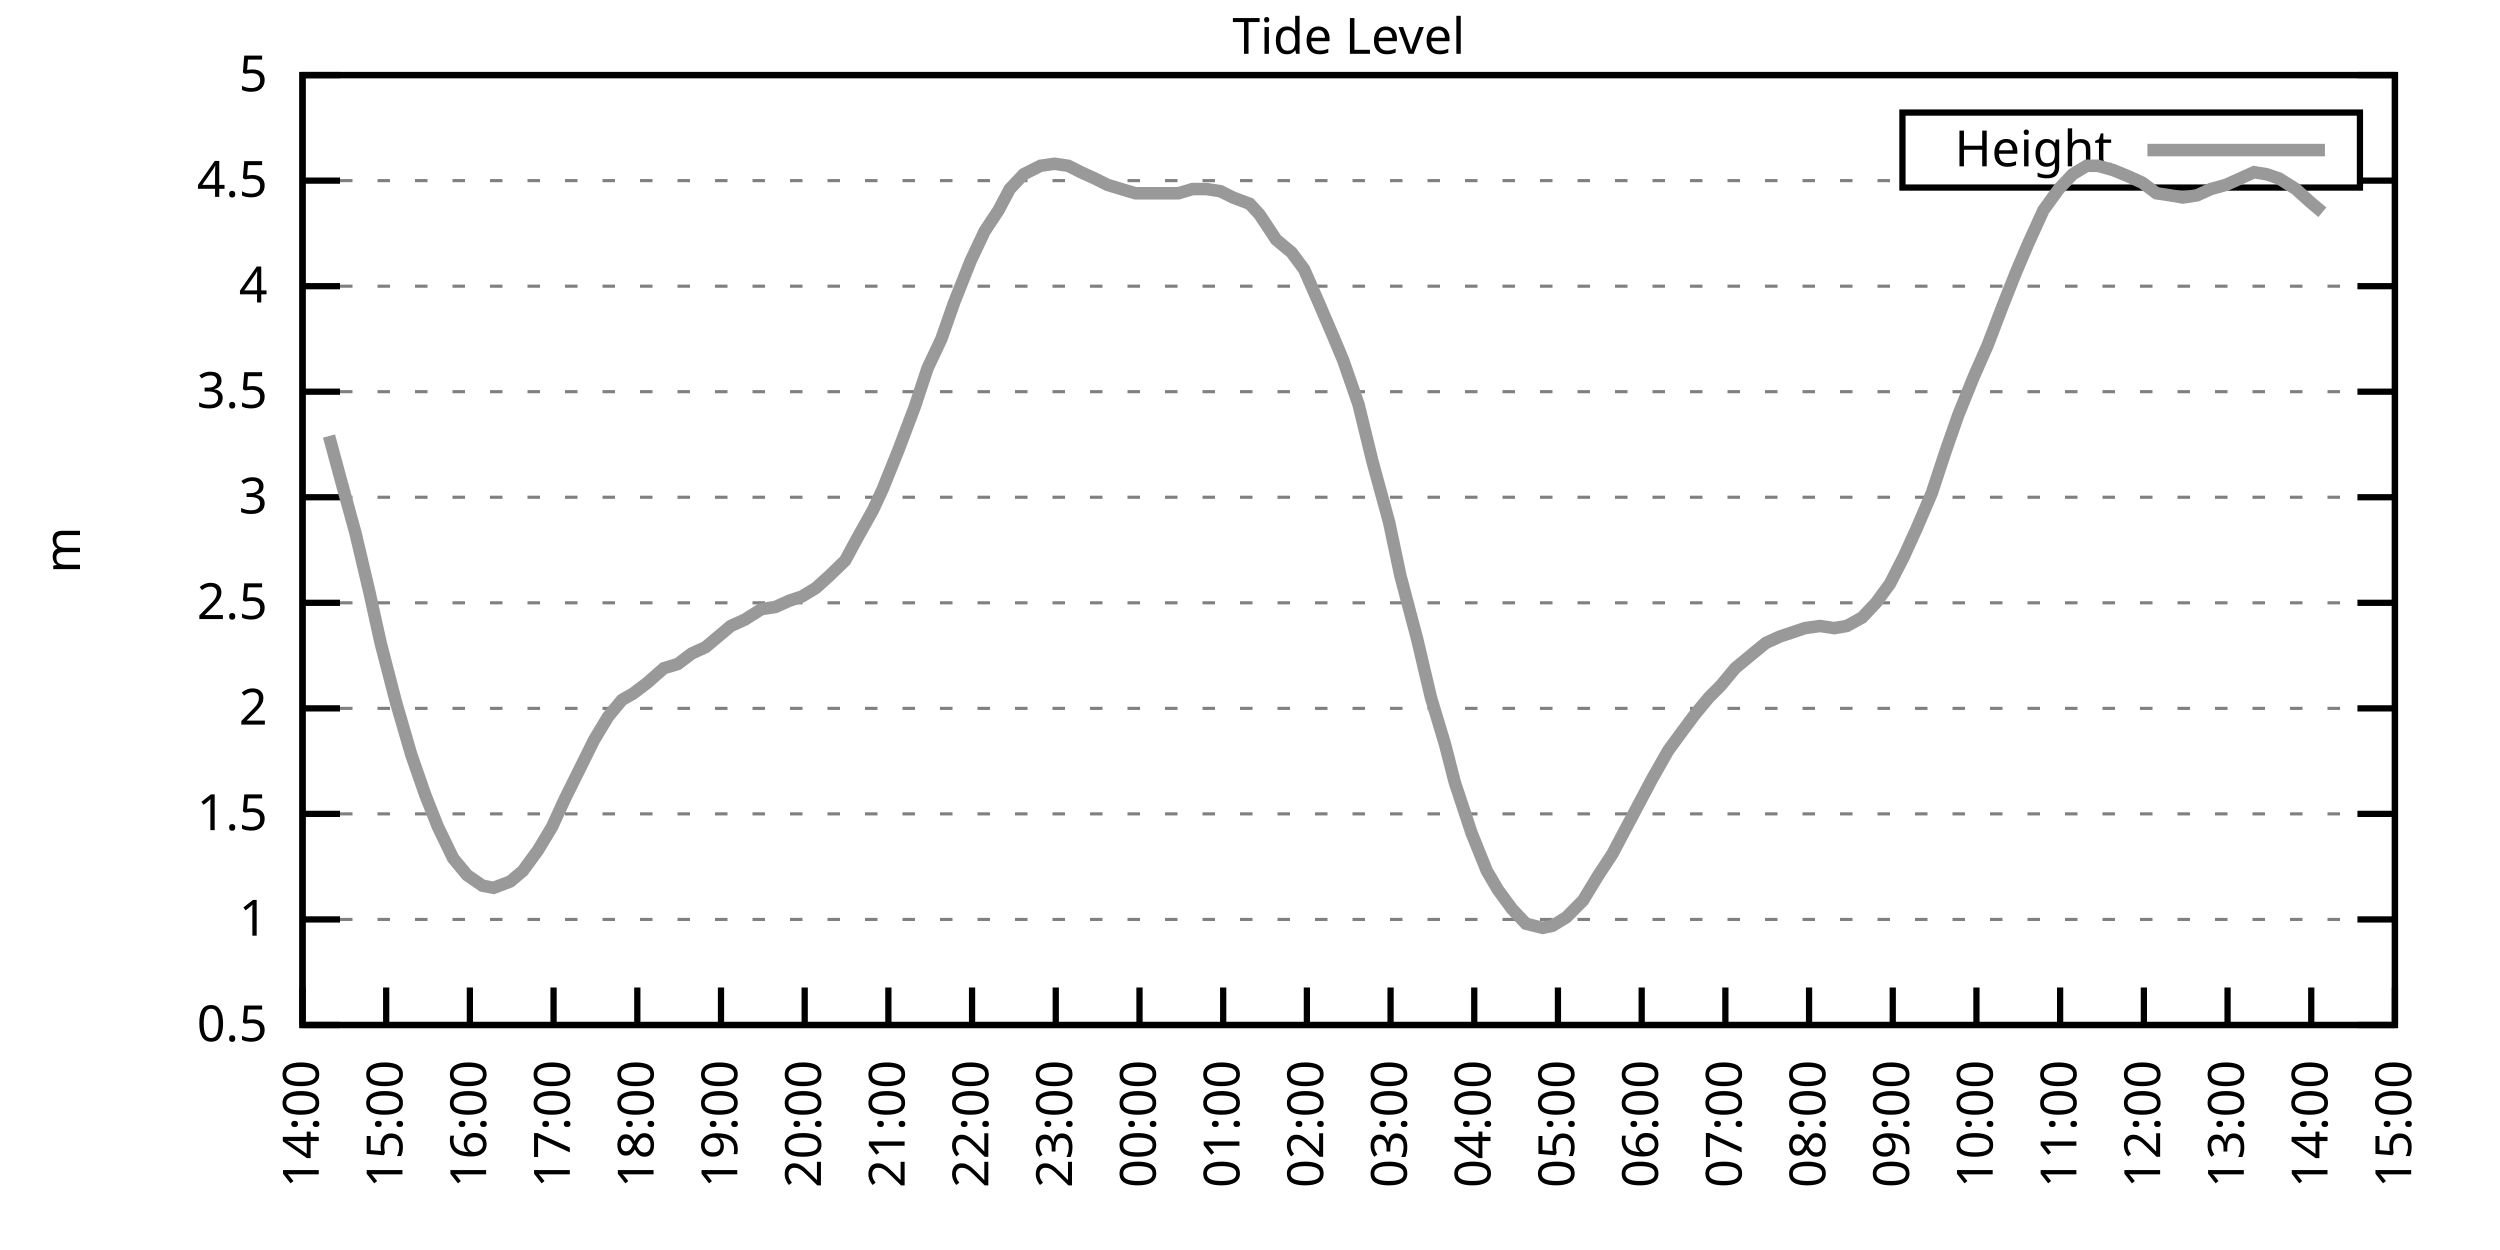
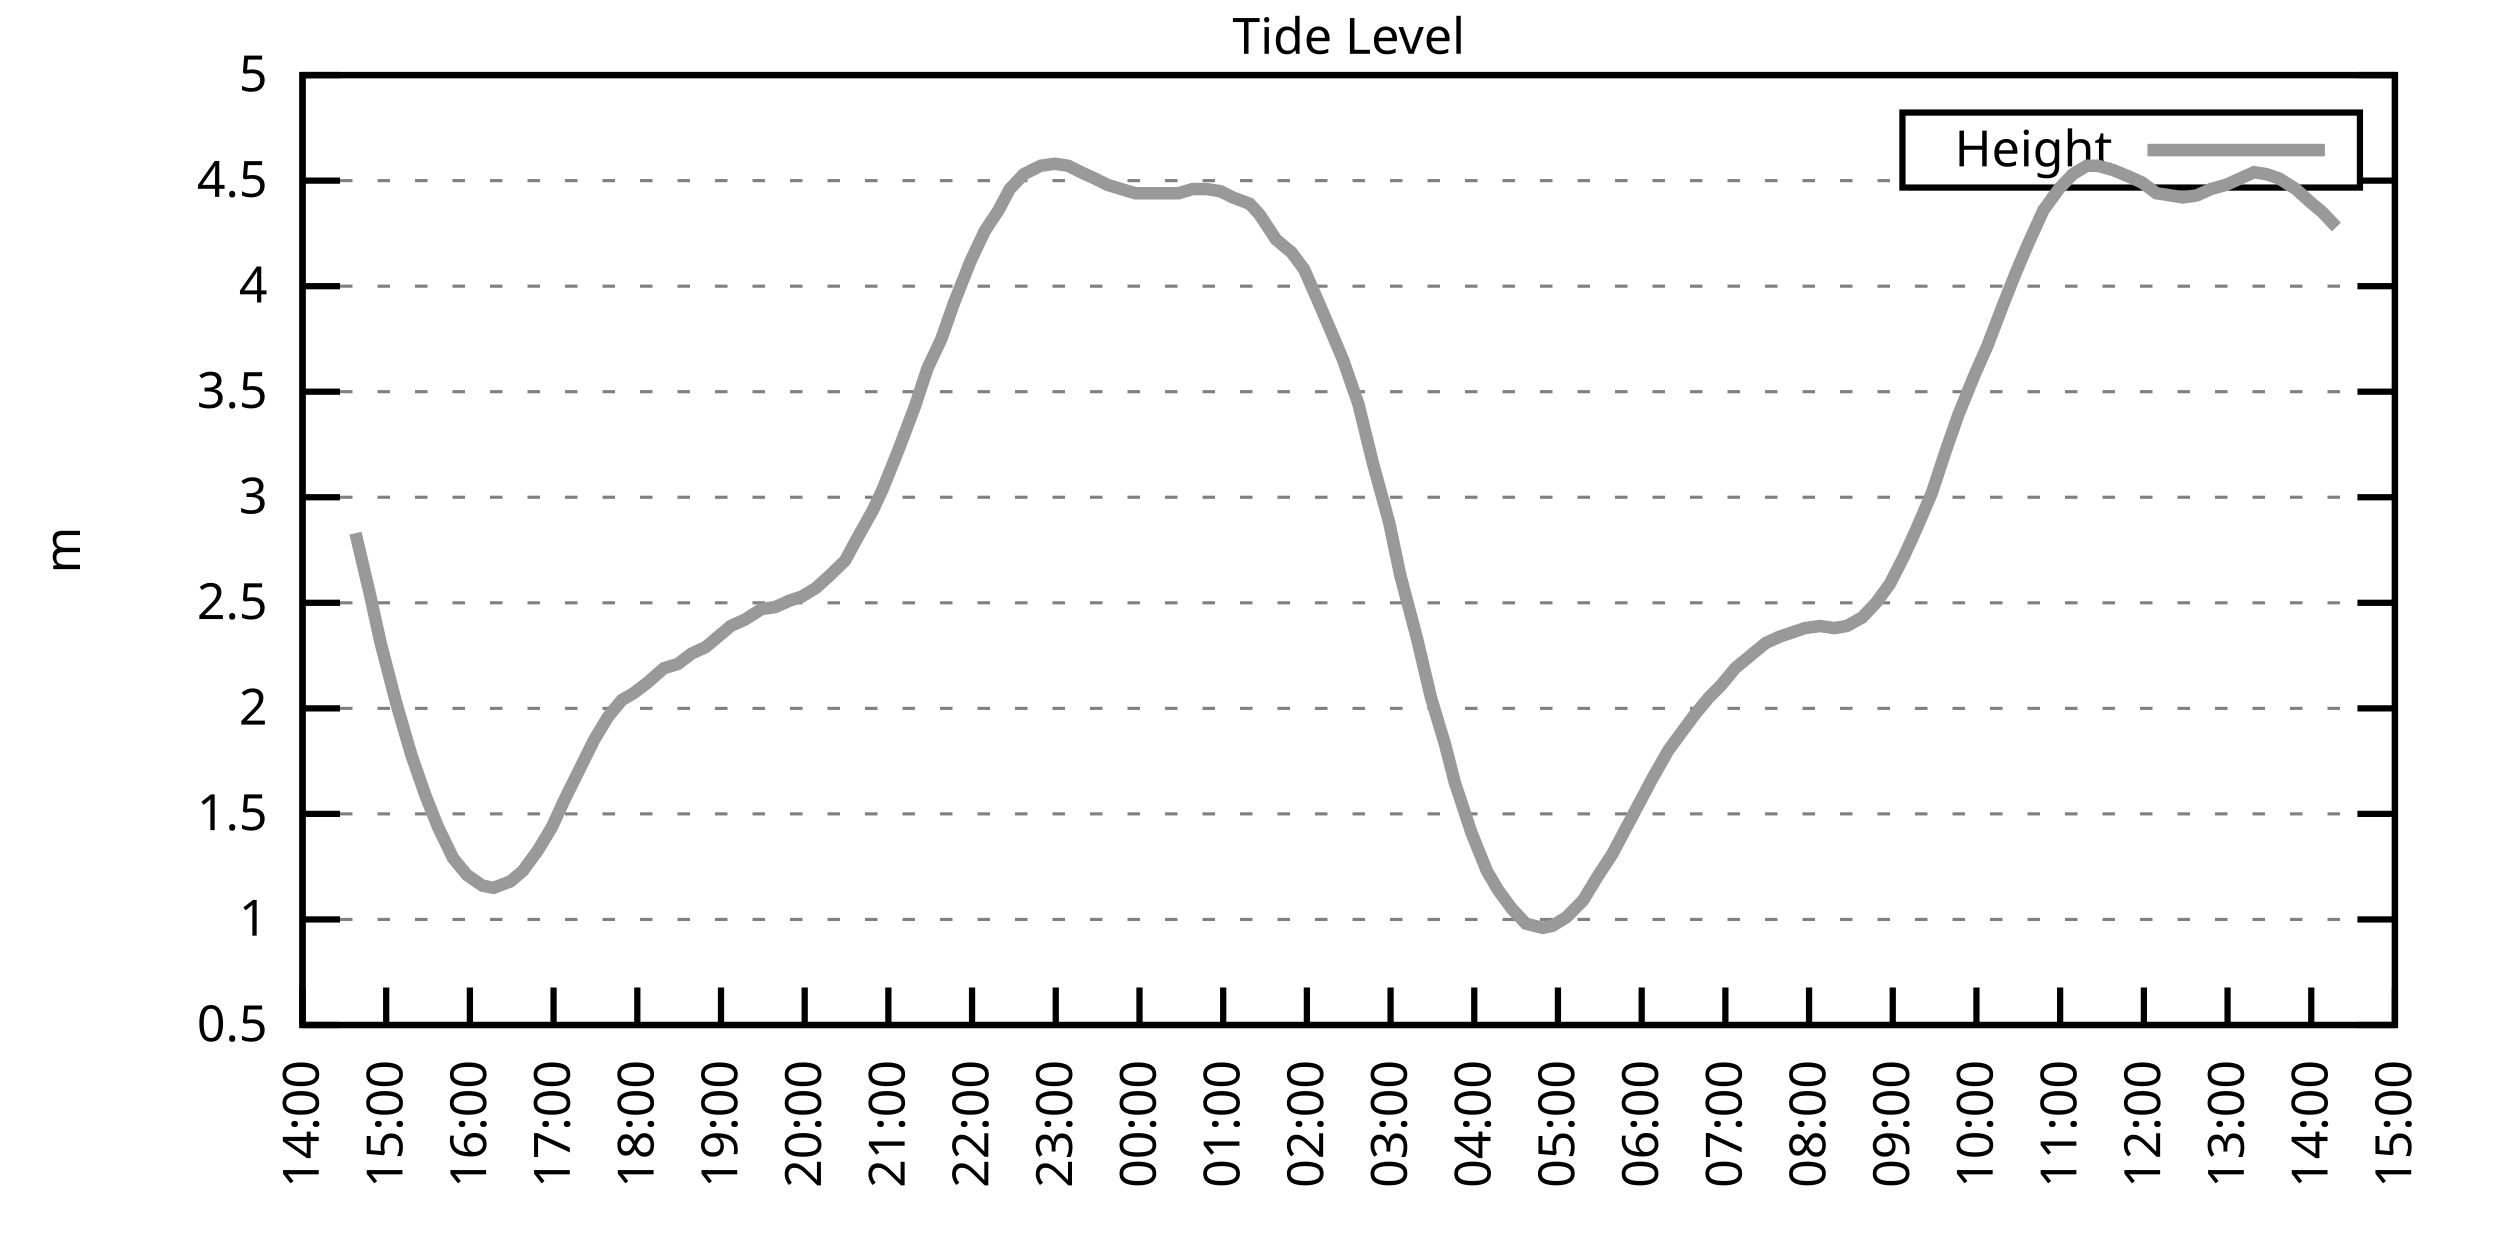
<svg xmlns="http://www.w3.org/2000/svg" xmlns:xlink="http://www.w3.org/1999/xlink" width="400" height="200" viewBox="0 0 400 200">
  <g id="gnuplot_canvas">
    <rect x="0" y="0" width="400" height="200" fill="none" />
    <defs>
      <circle id="gpDot" r="0.5" stroke-width="0.5" stroke="currentColor" />
      <path id="gpPt0" stroke-width="0.333" stroke="currentColor" d="M-1,0 h2 M0,-1 v2" />
      <path id="gpPt1" stroke-width="0.333" stroke="currentColor" d="M-1,-1 L1,1 M1,-1 L-1,1" />
      <path id="gpPt2" stroke-width="0.333" stroke="currentColor" d="M-1,0 L1,0 M0,-1 L0,1 M-1,-1 L1,1 M-1,1 L1,-1" />
      <rect id="gpPt3" stroke-width="0.333" stroke="currentColor" x="-1" y="-1" width="2" height="2" />
      <rect id="gpPt4" stroke-width="0.333" stroke="currentColor" fill="currentColor" x="-1" y="-1" width="2" height="2" />
      <circle id="gpPt5" stroke-width="0.333" stroke="currentColor" cx="0" cy="0" r="1" />
      <use xlink:href="#gpPt5" id="gpPt6" fill="currentColor" stroke="none" />
      <path id="gpPt7" stroke-width="0.333" stroke="currentColor" d="M0,-1.33 L-1.33,0.67 L1.33,0.67 z" />
      <use xlink:href="#gpPt7" id="gpPt8" fill="currentColor" stroke="none" />
      <use xlink:href="#gpPt7" id="gpPt9" stroke="currentColor" transform="rotate(180)" />
      <use xlink:href="#gpPt9" id="gpPt10" fill="currentColor" stroke="none" />
      <use xlink:href="#gpPt3" id="gpPt11" stroke="currentColor" transform="rotate(45)" />
      <use xlink:href="#gpPt11" id="gpPt12" fill="currentColor" stroke="none" />
      <path id="gpPt13" stroke-width="0.333" stroke="currentColor" d="M0,1.330 L1.265,0.411 L0.782,-1.067 L-0.782,-1.076 L-1.265,0.411 z" />
      <use xlink:href="#gpPt13" id="gpPt14" fill="currentColor" stroke="none" />
      <filter id="textbox" filterUnits="objectBoundingBox" x="0" y="0" height="1" width="1">
        <feFlood flood-color="white" flood-opacity="1" result="bgnd" />
        <feComposite in="SourceGraphic" in2="bgnd" operator="atop" />
      </filter>
      <filter id="greybox" filterUnits="objectBoundingBox" x="0" y="0" height="1" width="1">
        <feFlood flood-color="lightgrey" flood-opacity="1" result="grey" />
        <feComposite in="SourceGraphic" in2="grey" operator="atop" />
      </filter>
    </defs>
    <g fill="none" color="white" stroke="currentColor" stroke-width="1.00" stroke-linecap="butt" stroke-linejoin="miter">
</g>
    <g fill="none" color="black" stroke="currentColor" stroke-width="1.00" stroke-linecap="butt" stroke-linejoin="miter">
      <g stroke="none" shape-rendering="crispEdges">
        <polygon fill="rgb(255, 255, 255)" points="48.40,164.00 383.18,164.00 383.18,12.02 48.40,12.02 " />
      </g>
    </g>
    <g fill="none" color="black" stroke="currentColor" stroke-width="1.00" stroke-linecap="butt" stroke-linejoin="miter">
</g>
    <g fill="none" color="black" stroke="black" stroke-width="0.50" stroke-linecap="butt" stroke-linejoin="miter">
</g>
    <g fill="none" color="gray" stroke="currentColor" stroke-width="0.50" stroke-linecap="butt" stroke-linejoin="miter">
      <path stroke="gray" stroke-dasharray="2,4" class="gridline" d="M48.40,164.00 L383.19,164.00  " />
    </g>
    <g fill="none" color="gray" stroke="gray" stroke-width="1.00" stroke-linecap="butt" stroke-linejoin="miter">
</g>
    <g fill="none" color="black" stroke="currentColor" stroke-width="1.00" stroke-linecap="butt" stroke-linejoin="miter">
      <path stroke="black" d="M48.40,164.00 L54.40,164.00 M383.19,164.00 L377.19,164.00  " />
      <g transform="translate(42.80,166.60)" stroke="none" fill="black" font-family="Sans" font-size="8.00" text-anchor="end">
        <text>
          <tspan font-family="Sans"> 0.5</tspan>
        </text>
      </g>
    </g>
    <g fill="none" color="black" stroke="currentColor" stroke-width="1.00" stroke-linecap="butt" stroke-linejoin="miter">
</g>
    <g fill="none" color="black" stroke="black" stroke-width="0.50" stroke-linecap="butt" stroke-linejoin="miter">
</g>
    <g fill="none" color="gray" stroke="currentColor" stroke-width="0.50" stroke-linecap="butt" stroke-linejoin="miter">
      <path stroke="gray" stroke-dasharray="2,4" class="gridline" d="M48.40,147.11 L383.19,147.11  " />
    </g>
    <g fill="none" color="gray" stroke="gray" stroke-width="1.00" stroke-linecap="butt" stroke-linejoin="miter">
</g>
    <g fill="none" color="black" stroke="currentColor" stroke-width="1.00" stroke-linecap="butt" stroke-linejoin="miter">
      <path stroke="black" d="M48.40,147.11 L54.40,147.11 M383.19,147.11 L377.19,147.11  " />
      <g transform="translate(42.80,149.71)" stroke="none" fill="black" font-family="Sans" font-size="8.00" text-anchor="end">
        <text>
          <tspan font-family="Sans"> 1</tspan>
        </text>
      </g>
    </g>
    <g fill="none" color="black" stroke="currentColor" stroke-width="1.00" stroke-linecap="butt" stroke-linejoin="miter">
</g>
    <g fill="none" color="black" stroke="black" stroke-width="0.50" stroke-linecap="butt" stroke-linejoin="miter">
</g>
    <g fill="none" color="gray" stroke="currentColor" stroke-width="0.50" stroke-linecap="butt" stroke-linejoin="miter">
      <path stroke="gray" stroke-dasharray="2,4" class="gridline" d="M48.40,130.22 L383.19,130.22  " />
    </g>
    <g fill="none" color="gray" stroke="gray" stroke-width="1.00" stroke-linecap="butt" stroke-linejoin="miter">
</g>
    <g fill="none" color="black" stroke="currentColor" stroke-width="1.00" stroke-linecap="butt" stroke-linejoin="miter">
      <path stroke="black" d="M48.40,130.22 L54.40,130.22 M383.19,130.22 L377.19,130.22  " />
      <g transform="translate(42.80,132.82)" stroke="none" fill="black" font-family="Sans" font-size="8.00" text-anchor="end">
        <text>
          <tspan font-family="Sans"> 1.5</tspan>
        </text>
      </g>
    </g>
    <g fill="none" color="black" stroke="currentColor" stroke-width="1.00" stroke-linecap="butt" stroke-linejoin="miter">
</g>
    <g fill="none" color="black" stroke="black" stroke-width="0.50" stroke-linecap="butt" stroke-linejoin="miter">
</g>
    <g fill="none" color="gray" stroke="currentColor" stroke-width="0.50" stroke-linecap="butt" stroke-linejoin="miter">
      <path stroke="gray" stroke-dasharray="2,4" class="gridline" d="M48.40,113.34 L383.19,113.34  " />
    </g>
    <g fill="none" color="gray" stroke="gray" stroke-width="1.00" stroke-linecap="butt" stroke-linejoin="miter">
</g>
    <g fill="none" color="black" stroke="currentColor" stroke-width="1.00" stroke-linecap="butt" stroke-linejoin="miter">
      <path stroke="black" d="M48.40,113.34 L54.40,113.34 M383.19,113.34 L377.19,113.34  " />
      <g transform="translate(42.80,115.94)" stroke="none" fill="black" font-family="Sans" font-size="8.00" text-anchor="end">
        <text>
          <tspan font-family="Sans"> 2</tspan>
        </text>
      </g>
    </g>
    <g fill="none" color="black" stroke="currentColor" stroke-width="1.00" stroke-linecap="butt" stroke-linejoin="miter">
</g>
    <g fill="none" color="black" stroke="black" stroke-width="0.50" stroke-linecap="butt" stroke-linejoin="miter">
</g>
    <g fill="none" color="gray" stroke="currentColor" stroke-width="0.50" stroke-linecap="butt" stroke-linejoin="miter">
      <path stroke="gray" stroke-dasharray="2,4" class="gridline" d="M48.40,96.45 L383.19,96.45  " />
    </g>
    <g fill="none" color="gray" stroke="gray" stroke-width="1.00" stroke-linecap="butt" stroke-linejoin="miter">
</g>
    <g fill="none" color="black" stroke="currentColor" stroke-width="1.00" stroke-linecap="butt" stroke-linejoin="miter">
      <path stroke="black" d="M48.40,96.45 L54.40,96.45 M383.19,96.45 L377.19,96.45  " />
      <g transform="translate(42.80,99.05)" stroke="none" fill="black" font-family="Sans" font-size="8.00" text-anchor="end">
        <text>
          <tspan font-family="Sans"> 2.5</tspan>
        </text>
      </g>
    </g>
    <g fill="none" color="black" stroke="currentColor" stroke-width="1.00" stroke-linecap="butt" stroke-linejoin="miter">
</g>
    <g fill="none" color="black" stroke="black" stroke-width="0.50" stroke-linecap="butt" stroke-linejoin="miter">
</g>
    <g fill="none" color="gray" stroke="currentColor" stroke-width="0.50" stroke-linecap="butt" stroke-linejoin="miter">
      <path stroke="gray" stroke-dasharray="2,4" class="gridline" d="M48.40,79.56 L383.19,79.56  " />
    </g>
    <g fill="none" color="gray" stroke="gray" stroke-width="1.00" stroke-linecap="butt" stroke-linejoin="miter">
</g>
    <g fill="none" color="black" stroke="currentColor" stroke-width="1.00" stroke-linecap="butt" stroke-linejoin="miter">
      <path stroke="black" d="M48.40,79.56 L54.40,79.56 M383.19,79.56 L377.19,79.56  " />
      <g transform="translate(42.80,82.16)" stroke="none" fill="black" font-family="Sans" font-size="8.00" text-anchor="end">
        <text>
          <tspan font-family="Sans"> 3</tspan>
        </text>
      </g>
    </g>
    <g fill="none" color="black" stroke="currentColor" stroke-width="1.00" stroke-linecap="butt" stroke-linejoin="miter">
</g>
    <g fill="none" color="black" stroke="black" stroke-width="0.50" stroke-linecap="butt" stroke-linejoin="miter">
</g>
    <g fill="none" color="gray" stroke="currentColor" stroke-width="0.50" stroke-linecap="butt" stroke-linejoin="miter">
      <path stroke="gray" stroke-dasharray="2,4" class="gridline" d="M48.40,62.67 L383.19,62.67  " />
    </g>
    <g fill="none" color="gray" stroke="gray" stroke-width="1.00" stroke-linecap="butt" stroke-linejoin="miter">
</g>
    <g fill="none" color="black" stroke="currentColor" stroke-width="1.00" stroke-linecap="butt" stroke-linejoin="miter">
      <path stroke="black" d="M48.40,62.67 L54.40,62.67 M383.19,62.67 L377.19,62.67  " />
      <g transform="translate(42.80,65.27)" stroke="none" fill="black" font-family="Sans" font-size="8.00" text-anchor="end">
        <text>
          <tspan font-family="Sans"> 3.5</tspan>
        </text>
      </g>
    </g>
    <g fill="none" color="black" stroke="currentColor" stroke-width="1.00" stroke-linecap="butt" stroke-linejoin="miter">
</g>
    <g fill="none" color="black" stroke="black" stroke-width="0.50" stroke-linecap="butt" stroke-linejoin="miter">
</g>
    <g fill="none" color="gray" stroke="currentColor" stroke-width="0.50" stroke-linecap="butt" stroke-linejoin="miter">
      <path stroke="gray" stroke-dasharray="2,4" class="gridline" d="M48.40,45.79 L383.19,45.79  " />
    </g>
    <g fill="none" color="gray" stroke="gray" stroke-width="1.00" stroke-linecap="butt" stroke-linejoin="miter">
</g>
    <g fill="none" color="black" stroke="currentColor" stroke-width="1.00" stroke-linecap="butt" stroke-linejoin="miter">
      <path stroke="black" d="M48.40,45.79 L54.40,45.79 M383.19,45.79 L377.19,45.79  " />
      <g transform="translate(42.80,48.39)" stroke="none" fill="black" font-family="Sans" font-size="8.00" text-anchor="end">
        <text>
          <tspan font-family="Sans"> 4</tspan>
        </text>
      </g>
    </g>
    <g fill="none" color="black" stroke="currentColor" stroke-width="1.00" stroke-linecap="butt" stroke-linejoin="miter">
</g>
    <g fill="none" color="black" stroke="black" stroke-width="0.50" stroke-linecap="butt" stroke-linejoin="miter">
</g>
    <g fill="none" color="gray" stroke="currentColor" stroke-width="0.50" stroke-linecap="butt" stroke-linejoin="miter">
      <path stroke="gray" stroke-dasharray="2,4" class="gridline" d="M48.40,28.90 L304.39,28.90 M377.59,28.90 L383.19,28.90  " />
    </g>
    <g fill="none" color="gray" stroke="gray" stroke-width="1.00" stroke-linecap="butt" stroke-linejoin="miter">
</g>
    <g fill="none" color="black" stroke="currentColor" stroke-width="1.00" stroke-linecap="butt" stroke-linejoin="miter">
      <path stroke="black" d="M48.40,28.90 L54.40,28.90 M383.19,28.90 L377.19,28.90  " />
      <g transform="translate(42.80,31.50)" stroke="none" fill="black" font-family="Sans" font-size="8.00" text-anchor="end">
        <text>
          <tspan font-family="Sans"> 4.5</tspan>
        </text>
      </g>
    </g>
    <g fill="none" color="black" stroke="currentColor" stroke-width="1.00" stroke-linecap="butt" stroke-linejoin="miter">
</g>
    <g fill="none" color="black" stroke="black" stroke-width="0.50" stroke-linecap="butt" stroke-linejoin="miter">
</g>
    <g fill="none" color="gray" stroke="currentColor" stroke-width="0.50" stroke-linecap="butt" stroke-linejoin="miter">
      <path stroke="gray" stroke-dasharray="2,4" class="gridline" d="M48.40,12.01 L383.19,12.01  " />
    </g>
    <g fill="none" color="gray" stroke="gray" stroke-width="1.00" stroke-linecap="butt" stroke-linejoin="miter">
</g>
    <g fill="none" color="black" stroke="currentColor" stroke-width="1.00" stroke-linecap="butt" stroke-linejoin="miter">
      <path stroke="black" d="M48.40,12.01 L54.40,12.01 M383.19,12.01 L377.19,12.01  " />
      <g transform="translate(42.80,14.61)" stroke="none" fill="black" font-family="Sans" font-size="8.00" text-anchor="end">
        <text>
          <tspan font-family="Sans"> 5</tspan>
        </text>
      </g>
    </g>
    <g fill="none" color="black" stroke="currentColor" stroke-width="1.00" stroke-linecap="butt" stroke-linejoin="miter">
      <path stroke="black" d="M48.40,164.00 L48.40,158.00  " />
      <g transform="translate(51.00,169.60) rotate(270.00)" stroke="none" fill="black" font-family="Sans" font-size="8.00" text-anchor="end">
        <text>
          <tspan font-family="Sans">14:00</tspan>
        </text>
      </g>
    </g>
    <g fill="none" color="black" stroke="currentColor" stroke-width="1.00" stroke-linecap="butt" stroke-linejoin="miter">
      <path stroke="black" d="M61.79,164.00 L61.79,158.00  " />
      <g transform="translate(64.39,169.60) rotate(270.00)" stroke="none" fill="black" font-family="Sans" font-size="8.00" text-anchor="end">
        <text>
          <tspan font-family="Sans">15:00</tspan>
        </text>
      </g>
    </g>
    <g fill="none" color="black" stroke="currentColor" stroke-width="1.00" stroke-linecap="butt" stroke-linejoin="miter">
      <path stroke="black" d="M75.18,164.00 L75.18,158.00  " />
      <g transform="translate(77.78,169.60) rotate(270.00)" stroke="none" fill="black" font-family="Sans" font-size="8.00" text-anchor="end">
        <text>
          <tspan font-family="Sans">16:00</tspan>
        </text>
      </g>
    </g>
    <g fill="none" color="black" stroke="currentColor" stroke-width="1.00" stroke-linecap="butt" stroke-linejoin="miter">
      <path stroke="black" d="M88.57,164.00 L88.57,158.00  " />
      <g transform="translate(91.17,169.60) rotate(270.00)" stroke="none" fill="black" font-family="Sans" font-size="8.00" text-anchor="end">
        <text>
          <tspan font-family="Sans">17:00</tspan>
        </text>
      </g>
    </g>
    <g fill="none" color="black" stroke="currentColor" stroke-width="1.00" stroke-linecap="butt" stroke-linejoin="miter">
      <path stroke="black" d="M101.97,164.00 L101.97,158.00  " />
      <g transform="translate(104.57,169.60) rotate(270.00)" stroke="none" fill="black" font-family="Sans" font-size="8.00" text-anchor="end">
        <text>
          <tspan font-family="Sans">18:00</tspan>
        </text>
      </g>
    </g>
    <g fill="none" color="black" stroke="currentColor" stroke-width="1.00" stroke-linecap="butt" stroke-linejoin="miter">
      <path stroke="black" d="M115.36,164.00 L115.36,158.00  " />
      <g transform="translate(117.96,169.60) rotate(270.00)" stroke="none" fill="black" font-family="Sans" font-size="8.00" text-anchor="end">
        <text>
          <tspan font-family="Sans">19:00</tspan>
        </text>
      </g>
    </g>
    <g fill="none" color="black" stroke="currentColor" stroke-width="1.00" stroke-linecap="butt" stroke-linejoin="miter">
      <path stroke="black" d="M128.75,164.00 L128.75,158.00  " />
      <g transform="translate(131.35,169.60) rotate(270.00)" stroke="none" fill="black" font-family="Sans" font-size="8.00" text-anchor="end">
        <text>
          <tspan font-family="Sans">20:00</tspan>
        </text>
      </g>
    </g>
    <g fill="none" color="black" stroke="currentColor" stroke-width="1.00" stroke-linecap="butt" stroke-linejoin="miter">
      <path stroke="black" d="M142.14,164.00 L142.14,158.00  " />
      <g transform="translate(144.74,169.60) rotate(270.00)" stroke="none" fill="black" font-family="Sans" font-size="8.00" text-anchor="end">
        <text>
          <tspan font-family="Sans">21:00</tspan>
        </text>
      </g>
    </g>
    <g fill="none" color="black" stroke="currentColor" stroke-width="1.00" stroke-linecap="butt" stroke-linejoin="miter">
      <path stroke="black" d="M155.53,164.00 L155.53,158.00  " />
      <g transform="translate(158.13,169.60) rotate(270.00)" stroke="none" fill="black" font-family="Sans" font-size="8.00" text-anchor="end">
        <text>
          <tspan font-family="Sans">22:00</tspan>
        </text>
      </g>
    </g>
    <g fill="none" color="black" stroke="currentColor" stroke-width="1.00" stroke-linecap="butt" stroke-linejoin="miter">
      <path stroke="black" d="M168.92,164.00 L168.92,158.00  " />
      <g transform="translate(171.52,169.60) rotate(270.00)" stroke="none" fill="black" font-family="Sans" font-size="8.00" text-anchor="end">
        <text>
          <tspan font-family="Sans">23:00</tspan>
        </text>
      </g>
    </g>
    <g fill="none" color="black" stroke="currentColor" stroke-width="1.00" stroke-linecap="butt" stroke-linejoin="miter">
      <path stroke="black" d="M182.32,164.00 L182.32,158.00  " />
      <g transform="translate(184.92,169.60) rotate(270.00)" stroke="none" fill="black" font-family="Sans" font-size="8.00" text-anchor="end">
        <text>
          <tspan font-family="Sans">00:00</tspan>
        </text>
      </g>
    </g>
    <g fill="none" color="black" stroke="currentColor" stroke-width="1.00" stroke-linecap="butt" stroke-linejoin="miter">
      <path stroke="black" d="M195.71,164.00 L195.71,158.00  " />
      <g transform="translate(198.31,169.60) rotate(270.00)" stroke="none" fill="black" font-family="Sans" font-size="8.00" text-anchor="end">
        <text>
          <tspan font-family="Sans">01:00</tspan>
        </text>
      </g>
    </g>
    <g fill="none" color="black" stroke="currentColor" stroke-width="1.00" stroke-linecap="butt" stroke-linejoin="miter">
      <path stroke="black" d="M209.10,164.00 L209.10,158.00  " />
      <g transform="translate(211.70,169.60) rotate(270.00)" stroke="none" fill="black" font-family="Sans" font-size="8.00" text-anchor="end">
        <text>
          <tspan font-family="Sans">02:00</tspan>
        </text>
      </g>
    </g>
    <g fill="none" color="black" stroke="currentColor" stroke-width="1.00" stroke-linecap="butt" stroke-linejoin="miter">
      <path stroke="black" d="M222.49,164.00 L222.49,158.00  " />
      <g transform="translate(225.09,169.60) rotate(270.00)" stroke="none" fill="black" font-family="Sans" font-size="8.00" text-anchor="end">
        <text>
          <tspan font-family="Sans">03:00</tspan>
        </text>
      </g>
    </g>
    <g fill="none" color="black" stroke="currentColor" stroke-width="1.00" stroke-linecap="butt" stroke-linejoin="miter">
      <path stroke="black" d="M235.88,164.00 L235.88,158.00  " />
      <g transform="translate(238.48,169.60) rotate(270.00)" stroke="none" fill="black" font-family="Sans" font-size="8.00" text-anchor="end">
        <text>
          <tspan font-family="Sans">04:00</tspan>
        </text>
      </g>
    </g>
    <g fill="none" color="black" stroke="currentColor" stroke-width="1.00" stroke-linecap="butt" stroke-linejoin="miter">
      <path stroke="black" d="M249.27,164.00 L249.27,158.00  " />
      <g transform="translate(251.87,169.60) rotate(270.00)" stroke="none" fill="black" font-family="Sans" font-size="8.00" text-anchor="end">
        <text>
          <tspan font-family="Sans">05:00</tspan>
        </text>
      </g>
    </g>
    <g fill="none" color="black" stroke="currentColor" stroke-width="1.00" stroke-linecap="butt" stroke-linejoin="miter">
      <path stroke="black" d="M262.67,164.00 L262.67,158.00  " />
      <g transform="translate(265.27,169.60) rotate(270.00)" stroke="none" fill="black" font-family="Sans" font-size="8.00" text-anchor="end">
        <text>
          <tspan font-family="Sans">06:00</tspan>
        </text>
      </g>
    </g>
    <g fill="none" color="black" stroke="currentColor" stroke-width="1.00" stroke-linecap="butt" stroke-linejoin="miter">
      <path stroke="black" d="M276.06,164.00 L276.06,158.00  " />
      <g transform="translate(278.66,169.60) rotate(270.00)" stroke="none" fill="black" font-family="Sans" font-size="8.00" text-anchor="end">
        <text>
          <tspan font-family="Sans">07:00</tspan>
        </text>
      </g>
    </g>
    <g fill="none" color="black" stroke="currentColor" stroke-width="1.00" stroke-linecap="butt" stroke-linejoin="miter">
      <path stroke="black" d="M289.45,164.00 L289.45,158.00  " />
      <g transform="translate(292.05,169.60) rotate(270.00)" stroke="none" fill="black" font-family="Sans" font-size="8.00" text-anchor="end">
        <text>
          <tspan font-family="Sans">08:00</tspan>
        </text>
      </g>
    </g>
    <g fill="none" color="black" stroke="currentColor" stroke-width="1.00" stroke-linecap="butt" stroke-linejoin="miter">
      <path stroke="black" d="M302.84,164.00 L302.84,158.00  " />
      <g transform="translate(305.44,169.60) rotate(270.00)" stroke="none" fill="black" font-family="Sans" font-size="8.00" text-anchor="end">
        <text>
          <tspan font-family="Sans">09:00</tspan>
        </text>
      </g>
    </g>
    <g fill="none" color="black" stroke="currentColor" stroke-width="1.00" stroke-linecap="butt" stroke-linejoin="miter">
      <path stroke="black" d="M316.23,164.00 L316.23,158.00  " />
      <g transform="translate(318.83,169.60) rotate(270.00)" stroke="none" fill="black" font-family="Sans" font-size="8.00" text-anchor="end">
        <text>
          <tspan font-family="Sans">10:00</tspan>
        </text>
      </g>
    </g>
    <g fill="none" color="black" stroke="currentColor" stroke-width="1.00" stroke-linecap="butt" stroke-linejoin="miter">
      <path stroke="black" d="M329.62,164.00 L329.62,158.00  " />
      <g transform="translate(332.22,169.60) rotate(270.00)" stroke="none" fill="black" font-family="Sans" font-size="8.00" text-anchor="end">
        <text>
          <tspan font-family="Sans">11:00</tspan>
        </text>
      </g>
    </g>
    <g fill="none" color="black" stroke="currentColor" stroke-width="1.00" stroke-linecap="butt" stroke-linejoin="miter">
      <path stroke="black" d="M343.02,164.00 L343.02,158.00  " />
      <g transform="translate(345.62,169.60) rotate(270.00)" stroke="none" fill="black" font-family="Sans" font-size="8.00" text-anchor="end">
        <text>
          <tspan font-family="Sans">12:00</tspan>
        </text>
      </g>
    </g>
    <g fill="none" color="black" stroke="currentColor" stroke-width="1.00" stroke-linecap="butt" stroke-linejoin="miter">
      <path stroke="black" d="M356.41,164.00 L356.41,158.00  " />
      <g transform="translate(359.01,169.60) rotate(270.00)" stroke="none" fill="black" font-family="Sans" font-size="8.00" text-anchor="end">
        <text>
          <tspan font-family="Sans">13:00</tspan>
        </text>
      </g>
    </g>
    <g fill="none" color="black" stroke="currentColor" stroke-width="1.00" stroke-linecap="butt" stroke-linejoin="miter">
      <path stroke="black" d="M369.80,164.00 L369.80,158.00  " />
      <g transform="translate(372.40,169.60) rotate(270.00)" stroke="none" fill="black" font-family="Sans" font-size="8.00" text-anchor="end">
        <text>
          <tspan font-family="Sans">14:00</tspan>
        </text>
      </g>
    </g>
    <g fill="none" color="black" stroke="currentColor" stroke-width="1.00" stroke-linecap="butt" stroke-linejoin="miter">
      <path stroke="black" d="M383.19,164.00 L383.19,158.00  " />
      <g transform="translate(385.79,169.60) rotate(270.00)" stroke="none" fill="black" font-family="Sans" font-size="8.00" text-anchor="end">
        <text>
          <tspan font-family="Sans">15:00</tspan>
        </text>
      </g>
    </g>
    <g fill="none" color="black" stroke="currentColor" stroke-width="1.00" stroke-linecap="butt" stroke-linejoin="miter">
</g>
    <g fill="none" color="black" stroke="currentColor" stroke-width="1.00" stroke-linecap="butt" stroke-linejoin="miter">
      <path stroke="black" d="M48.40,12.01 L48.40,164.00 L383.19,164.00 L383.19,12.01 L48.40,12.01 Z  " />
    </g>
    <g fill="none" color="black" stroke="currentColor" stroke-width="1.00" stroke-linecap="butt" stroke-linejoin="miter">
</g>
    <g fill="none" color="black" stroke="currentColor" stroke-width="1.00" stroke-linecap="butt" stroke-linejoin="miter">
      <path stroke="black" d="M304.39,30.01 L304.39,18.01 L377.59,18.01 L377.59,30.01 L304.39,30.01 Z  " />
    </g>
    <g id="Tide_level_plot_1">
      <g fill="none" color="white" stroke="black" stroke-width="2.00" stroke-linecap="butt" stroke-linejoin="miter">
</g>
      <g fill="none" color="black" stroke="currentColor" stroke-width="2.00" stroke-linecap="butt" stroke-linejoin="miter">
        <g transform="translate(337.99,26.61)" stroke="none" fill="black" font-family="Sans" font-size="8.00" text-anchor="end">
          <text>
            <tspan font-family="Sans">Height</tspan>
          </text>
        </g>
      </g>
      <g fill="none" color="black" stroke="currentColor" stroke-width="2.00" stroke-linecap="butt" stroke-linejoin="miter">
-         <path stroke="rgb(153, 153, 153)" d="M343.59,24.01 L371.99,24.01 M52.64,69.77 L54.65,77.20 L56.88,85.30 L59.11,94.76 L60.90,102.87 L63.35,112.32   L65.81,120.77 L68.04,127.18 L70.05,132.25 L72.50,137.32 L74.74,140.02 L77.19,141.71 L78.98,142.05 L81.66,141.03   L83.66,139.34 L86.12,135.97 L88.35,132.25 L90.36,127.86 L92.37,123.81 L95.05,118.40 L97.28,114.69 L99.51,111.99   L101.30,110.97 L103.53,109.28 L106.21,106.92 L108.44,106.24 L110.67,104.56 L112.90,103.54 L114.91,101.85 L116.92,100.16   L119.15,99.15 L121.83,97.46 L124.06,97.12 L126.29,96.11 L128.30,95.44 L130.54,94.08 L132.77,92.06 L135.22,89.69   L137.23,85.98 L139.69,81.59 L141.25,78.21 L143.70,72.13 L146.38,65.04 L148.39,58.96 L150.62,54.23 L152.63,48.49   L155.31,41.73 L157.54,37.00 L159.77,33.63 L161.56,30.25 L163.79,27.88 L166.47,26.53 L168.70,26.20 L170.93,26.53   L172.94,27.55 L175.17,28.56 L177.18,29.57 L179.41,30.25 L181.65,30.92 L184.10,30.92 L186.33,30.92 L188.57,30.92   L190.80,30.25 L193.03,30.25 L195.26,30.59 L197.27,31.60 L199.95,32.61 L201.51,34.30 L204.19,38.35 L206.64,40.38   L208.65,43.08 L210.88,48.15 L213.34,53.89 L214.90,57.61 L217.36,64.70 L219.59,73.82 L222.27,83.61 L224.05,92.06   L226.73,102.19 L228.96,111.65 L231.20,119.08 L232.76,125.16 L235.44,133.26 L237.89,139.34 L239.68,142.38 L241.91,145.42   L244.14,147.79 L246.82,148.46 L248.38,148.13 L250.61,146.77 L253.29,144.07 L255.75,140.02 L257.98,136.64 L259.76,133.26   L261.55,129.89 L264.23,124.82 L266.91,120.09 L269.14,117.05 L271.15,114.35 L273.38,111.65 L275.39,109.62 L277.62,106.92   L280.07,104.89 L282.53,102.87 L284.76,101.85 L286.77,101.18 L288.78,100.50 L291.23,100.16 L293.47,100.50 L295.48,100.16   L297.93,98.81 L300.16,96.45 L302.39,93.41 L304.63,89.02 L306.63,84.63 L309.09,78.89 L311.32,72.13 L313.33,66.39   L315.79,60.31 L318.02,55.24 L320.47,48.83 L322.48,43.76 L324.49,39.03 L326.95,33.63 L329.40,30.25 L331.63,27.88   L333.86,26.53 L335.65,26.53 L338.10,27.21 L340.56,28.22 L342.79,29.24 L345.02,30.92 L347.26,31.26 L349.26,31.60   L351.50,31.26 L353.73,30.25 L356.18,29.57 L358.42,28.56 L360.65,27.55 L362.66,27.88 L364.66,28.56 L367.34,30.25   L369.58,32.28 L371.58,33.96  " />
+         <path stroke="rgb(153, 153, 153)" d="M343.59,24.01 L371.99,24.01 M56.88,85.30 L59.11,94.76 L60.90,102.87 L63.35,112.32 L65.81,120.77 L68.04,127.18   L70.05,132.25 L72.50,137.32 L74.74,140.02 L77.19,141.71 L78.98,142.05 L81.66,141.03 L83.66,139.34 L86.12,135.97   L88.35,132.25 L90.36,127.86 L92.37,123.81 L95.05,118.40 L97.28,114.69 L99.51,111.99 L101.30,110.97 L103.53,109.28   L106.21,106.92 L108.44,106.24 L110.67,104.56 L112.90,103.54 L114.91,101.85 L116.92,100.16 L119.15,99.15 L121.83,97.46   L124.06,97.12 L126.29,96.11 L128.30,95.44 L130.54,94.08 L132.77,92.06 L135.22,89.69 L137.23,85.98 L139.69,81.59   L141.25,78.21 L143.70,72.13 L146.38,65.04 L148.39,58.96 L150.62,54.23 L152.63,48.49 L155.31,41.73 L157.54,37.00   L159.77,33.63 L161.56,30.25 L163.79,27.88 L166.47,26.53 L168.70,26.20 L170.93,26.53 L172.94,27.55 L175.17,28.56   L177.18,29.57 L179.41,30.25 L181.65,30.92 L184.10,30.92 L186.33,30.92 L188.57,30.92 L190.80,30.25 L193.03,30.25   L195.26,30.59 L197.27,31.60 L199.95,32.61 L201.51,34.30 L204.19,38.35 L206.64,40.38 L208.65,43.08 L210.88,48.15   L213.34,53.89 L214.90,57.61 L217.36,64.70 L219.59,73.82 L222.27,83.61 L224.05,92.06 L226.73,102.19 L228.96,111.65   L231.20,119.08 L232.76,125.16 L235.44,133.26 L237.89,139.34 L239.68,142.38 L241.91,145.42 L244.14,147.79 L246.82,148.46   L248.38,148.13 L250.61,146.77 L253.29,144.07 L255.75,140.02 L257.98,136.64 L259.76,133.26 L261.55,129.89 L264.23,124.82   L266.91,120.09 L269.14,117.05 L271.15,114.35 L273.38,111.65 L275.39,109.62 L277.62,106.92 L280.07,104.89 L282.53,102.87   L284.76,101.85 L286.77,101.18 L288.78,100.50 L291.23,100.16 L293.47,100.50 L295.48,100.16 L297.93,98.81 L300.16,96.45   L302.39,93.41 L304.63,89.02 L306.63,84.63 L309.09,78.89 L311.32,72.13 L313.33,66.39 L315.79,60.31 L318.02,55.24   L320.47,48.83 L322.48,43.76 L324.49,39.03 L326.95,33.63 L329.40,30.25 L331.63,27.88 L333.86,26.53 L335.65,26.53   L338.10,27.21 L340.56,28.22 L342.79,29.24 L345.02,30.92 L347.26,31.26 L349.26,31.60 L351.50,31.26 L353.73,30.25   L356.18,29.57 L358.42,28.56 L360.65,27.55 L362.66,27.88 L364.66,28.56 L367.34,30.25 L369.58,32.28 L371.58,33.96   L373.82,36.33  " />
      </g>
    </g>
    <g fill="none" color="black" stroke="currentColor" stroke-width="2.00" stroke-linecap="butt" stroke-linejoin="miter">
</g>
    <g fill="none" color="black" stroke="black" stroke-width="1.00" stroke-linecap="butt" stroke-linejoin="miter">
</g>
    <g fill="none" color="black" stroke="currentColor" stroke-width="1.00" stroke-linecap="butt" stroke-linejoin="miter">
      <path stroke="black" d="M48.40,12.01 L48.40,164.00 L383.19,164.00 L383.19,12.01 L48.40,12.01 Z  " />
      <g transform="translate(12.80,88.01) rotate(270.00)" stroke="none" fill="black" font-family="Sans" font-size="8.00" text-anchor="middle">
        <text>
          <tspan font-family="Sans">m</tspan>
        </text>
      </g>
    </g>
    <g fill="none" color="black" stroke="currentColor" stroke-width="1.00" stroke-linecap="butt" stroke-linejoin="miter">
</g>
    <g fill="none" color="black" stroke="currentColor" stroke-width="1.00" stroke-linecap="butt" stroke-linejoin="miter">
      <g transform="translate(215.79,8.61)" stroke="none" fill="black" font-family="Sans" font-size="8.00" text-anchor="middle">
        <text>
          <tspan font-family="Sans">Tide Level</tspan>
        </text>
      </g>
    </g>
    <g fill="none" color="black" stroke="currentColor" stroke-width="1.00" stroke-linecap="butt" stroke-linejoin="miter">
</g>
  </g>
</svg>
